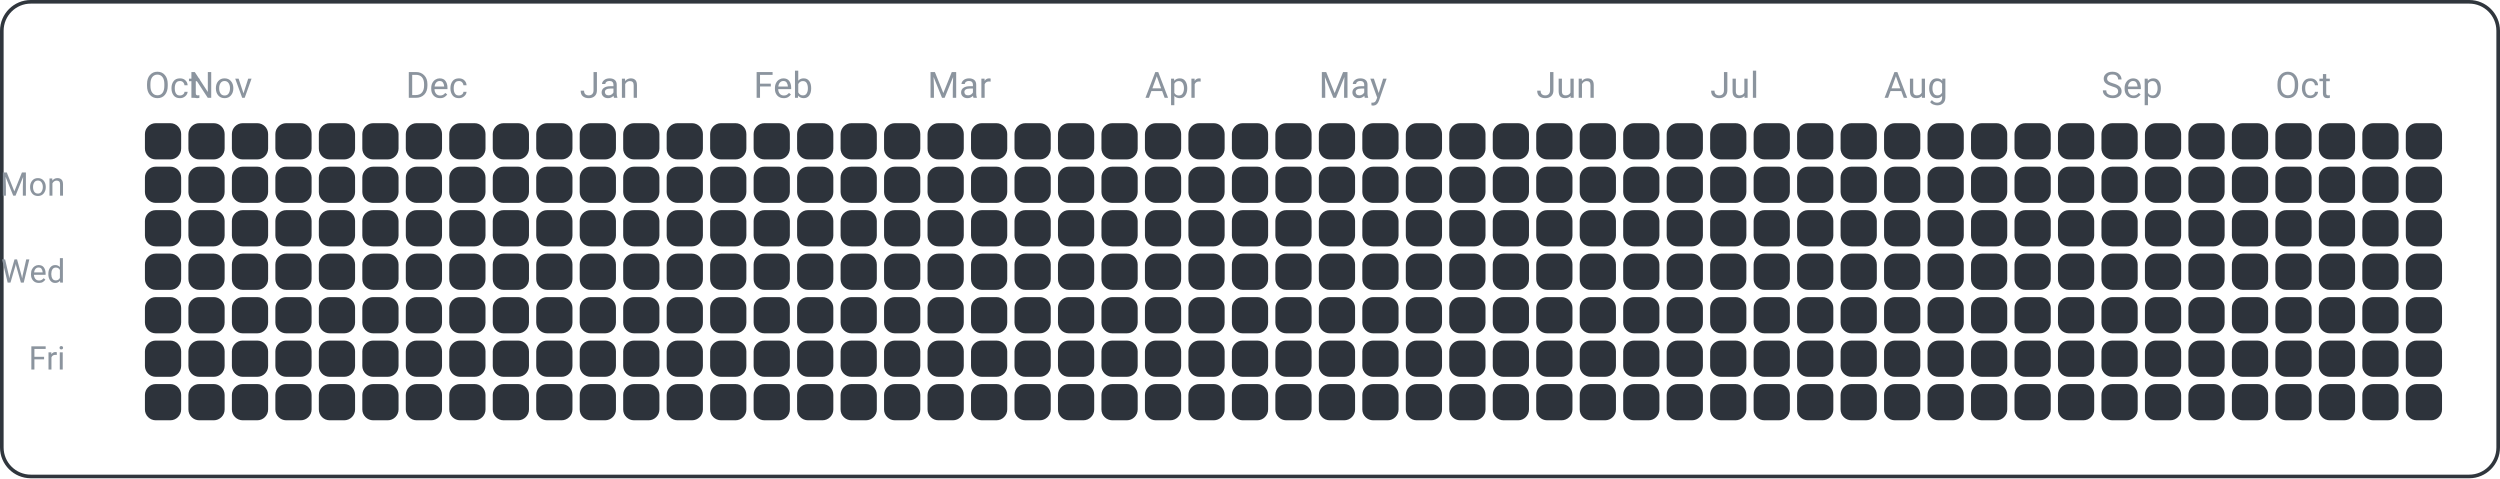
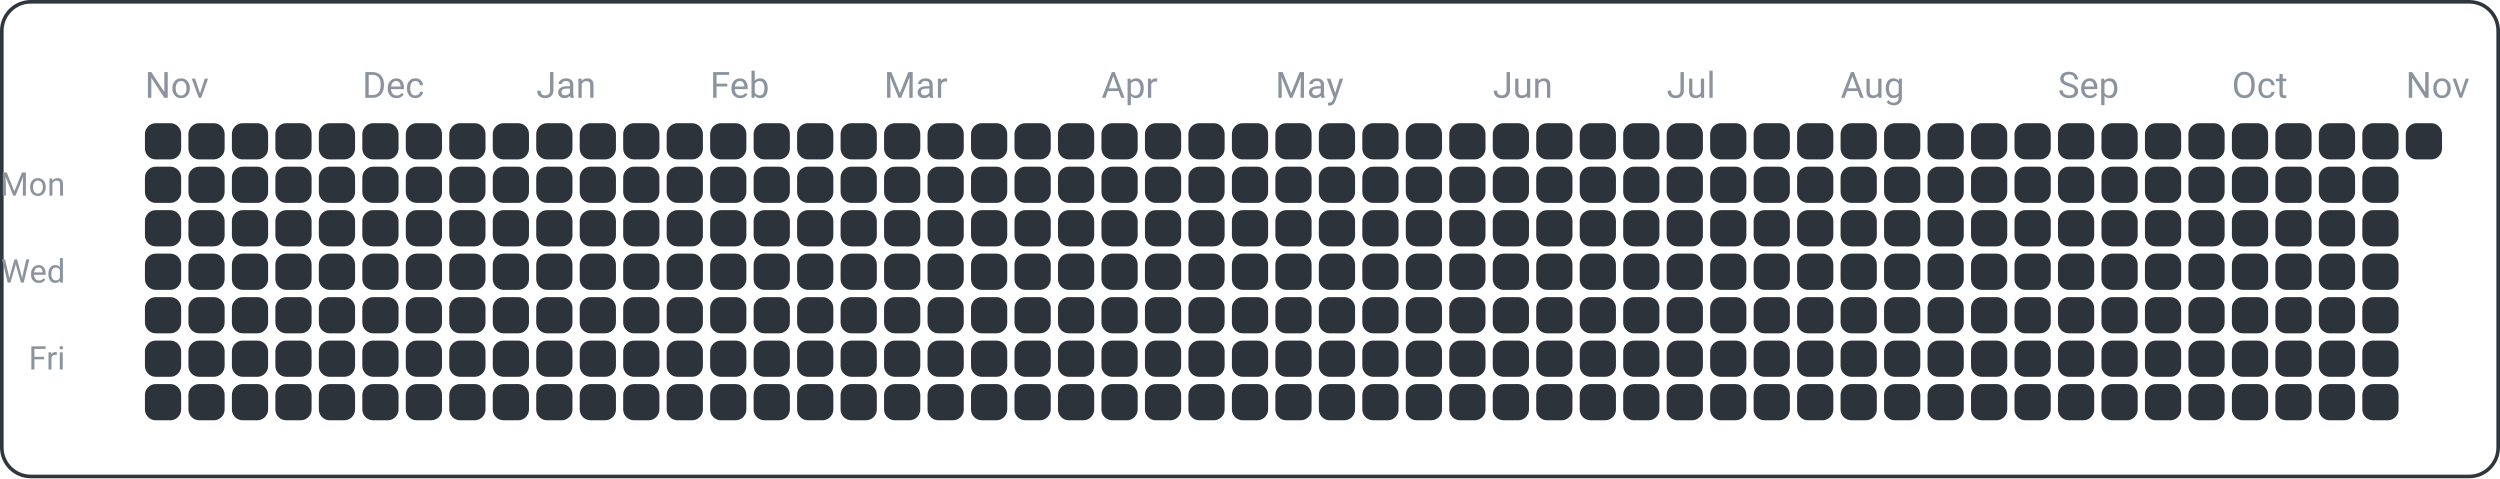
<svg xmlns="http://www.w3.org/2000/svg" width="690" height="132" viewBox="0 0 690 132">
  <rect x="0.5" y="0.5" width="689" height="131" fill="none" rx="8" ry="8" stroke="#30363d" />
  <text x="18" y="54" font-family="ui-sans-serif, -apple-system, Segoe UI, Roboto, Helvetica, Arial" font-size="9" fill="#8b949e" text-anchor="end">Mon</text>
  <text x="18" y="78" font-family="ui-sans-serif, -apple-system, Segoe UI, Roboto, Helvetica, Arial" font-size="9" fill="#8b949e" text-anchor="end">Wed</text>
  <text x="18" y="102" font-family="ui-sans-serif, -apple-system, Segoe UI, Roboto, Helvetica, Arial" font-size="9" fill="#8b949e" text-anchor="end">Fri</text>
-   <text x="40" y="27" font-family="ui-sans-serif, -apple-system, Segoe UI, Roboto, Helvetica, Arial" font-size="10" fill="#8b949e" text-anchor="start">Oct</text>
-   <text x="52" y="27" font-family="ui-sans-serif, -apple-system, Segoe UI, Roboto, Helvetica, Arial" font-size="10" fill="#8b949e" text-anchor="start">Nov</text>
-   <text x="112" y="27" font-family="ui-sans-serif, -apple-system, Segoe UI, Roboto, Helvetica, Arial" font-size="10" fill="#8b949e" text-anchor="start">Dec</text>
-   <text x="160" y="27" font-family="ui-sans-serif, -apple-system, Segoe UI, Roboto, Helvetica, Arial" font-size="10" fill="#8b949e" text-anchor="start">Jan</text>
-   <text x="208" y="27" font-family="ui-sans-serif, -apple-system, Segoe UI, Roboto, Helvetica, Arial" font-size="10" fill="#8b949e" text-anchor="start">Feb</text>
-   <text x="256" y="27" font-family="ui-sans-serif, -apple-system, Segoe UI, Roboto, Helvetica, Arial" font-size="10" fill="#8b949e" text-anchor="start">Mar</text>
-   <text x="316" y="27" font-family="ui-sans-serif, -apple-system, Segoe UI, Roboto, Helvetica, Arial" font-size="10" fill="#8b949e" text-anchor="start">Apr</text>
-   <text x="364" y="27" font-family="ui-sans-serif, -apple-system, Segoe UI, Roboto, Helvetica, Arial" font-size="10" fill="#8b949e" text-anchor="start">May</text>
-   <text x="424" y="27" font-family="ui-sans-serif, -apple-system, Segoe UI, Roboto, Helvetica, Arial" font-size="10" fill="#8b949e" text-anchor="start">Jun</text>
-   <text x="472" y="27" font-family="ui-sans-serif, -apple-system, Segoe UI, Roboto, Helvetica, Arial" font-size="10" fill="#8b949e" text-anchor="start">Jul</text>
-   <text x="520" y="27" font-family="ui-sans-serif, -apple-system, Segoe UI, Roboto, Helvetica, Arial" font-size="10" fill="#8b949e" text-anchor="start">Aug</text>
-   <text x="580" y="27" font-family="ui-sans-serif, -apple-system, Segoe UI, Roboto, Helvetica, Arial" font-size="10" fill="#8b949e" text-anchor="start">Sep</text>
-   <text x="628" y="27" font-family="ui-sans-serif, -apple-system, Segoe UI, Roboto, Helvetica, Arial" font-size="10" fill="#8b949e" text-anchor="start">Oct</text>
+   <text x="40" y="27" font-family="ui-sans-serif, -apple-system, Segoe UI, Roboto, Helvetica, Arial" font-size="10" fill="#8b949e" text-anchor="start">Nov</text>
+   <text x="100" y="27" font-family="ui-sans-serif, -apple-system, Segoe UI, Roboto, Helvetica, Arial" font-size="10" fill="#8b949e" text-anchor="start">Dec</text>
+   <text x="148" y="27" font-family="ui-sans-serif, -apple-system, Segoe UI, Roboto, Helvetica, Arial" font-size="10" fill="#8b949e" text-anchor="start">Jan</text>
+   <text x="196" y="27" font-family="ui-sans-serif, -apple-system, Segoe UI, Roboto, Helvetica, Arial" font-size="10" fill="#8b949e" text-anchor="start">Feb</text>
+   <text x="244" y="27" font-family="ui-sans-serif, -apple-system, Segoe UI, Roboto, Helvetica, Arial" font-size="10" fill="#8b949e" text-anchor="start">Mar</text>
+   <text x="304" y="27" font-family="ui-sans-serif, -apple-system, Segoe UI, Roboto, Helvetica, Arial" font-size="10" fill="#8b949e" text-anchor="start">Apr</text>
+   <text x="352" y="27" font-family="ui-sans-serif, -apple-system, Segoe UI, Roboto, Helvetica, Arial" font-size="10" fill="#8b949e" text-anchor="start">May</text>
+   <text x="412" y="27" font-family="ui-sans-serif, -apple-system, Segoe UI, Roboto, Helvetica, Arial" font-size="10" fill="#8b949e" text-anchor="start">Jun</text>
+   <text x="460" y="27" font-family="ui-sans-serif, -apple-system, Segoe UI, Roboto, Helvetica, Arial" font-size="10" fill="#8b949e" text-anchor="start">Jul</text>
+   <text x="508" y="27" font-family="ui-sans-serif, -apple-system, Segoe UI, Roboto, Helvetica, Arial" font-size="10" fill="#8b949e" text-anchor="start">Aug</text>
+   <text x="568" y="27" font-family="ui-sans-serif, -apple-system, Segoe UI, Roboto, Helvetica, Arial" font-size="10" fill="#8b949e" text-anchor="start">Sep</text>
+   <text x="616" y="27" font-family="ui-sans-serif, -apple-system, Segoe UI, Roboto, Helvetica, Arial" font-size="10" fill="#8b949e" text-anchor="start">Oct</text>
+   <text x="664" y="27" font-family="ui-sans-serif, -apple-system, Segoe UI, Roboto, Helvetica, Arial" font-size="10" fill="#8b949e" text-anchor="start">Nov</text>
  <rect x="40" y="34" width="10" height="10" fill="#2d333b" rx="3" ry="3" />
  <rect x="40" y="46" width="10" height="10" fill="#2d333b" rx="3" ry="3" />
  <rect x="40" y="58" width="10" height="10" fill="#2d333b" rx="3" ry="3" />
  <rect x="40" y="70" width="10" height="10" fill="#2d333b" rx="3" ry="3" />
  <rect x="40" y="82" width="10" height="10" fill="#2d333b" rx="3" ry="3" />
  <rect x="40" y="94" width="10" height="10" fill="#2d333b" rx="3" ry="3" />
  <rect x="40" y="106" width="10" height="10" fill="#2d333b" rx="3" ry="3" />
  <rect x="52" y="34" width="10" height="10" fill="#2d333b" rx="3" ry="3" />
  <rect x="52" y="46" width="10" height="10" fill="#2d333b" rx="3" ry="3" />
  <rect x="52" y="58" width="10" height="10" fill="#2d333b" rx="3" ry="3" />
  <rect x="52" y="70" width="10" height="10" fill="#2d333b" rx="3" ry="3" />
  <rect x="52" y="82" width="10" height="10" fill="#2d333b" rx="3" ry="3" />
  <rect x="52" y="94" width="10" height="10" fill="#2d333b" rx="3" ry="3" />
  <rect x="52" y="106" width="10" height="10" fill="#2d333b" rx="3" ry="3" />
  <rect x="64" y="34" width="10" height="10" fill="#2d333b" rx="3" ry="3" />
  <rect x="64" y="46" width="10" height="10" fill="#2d333b" rx="3" ry="3" />
  <rect x="64" y="58" width="10" height="10" fill="#2d333b" rx="3" ry="3" />
  <rect x="64" y="70" width="10" height="10" fill="#2d333b" rx="3" ry="3" />
  <rect x="64" y="82" width="10" height="10" fill="#2d333b" rx="3" ry="3" />
  <rect x="64" y="94" width="10" height="10" fill="#2d333b" rx="3" ry="3" />
  <rect x="64" y="106" width="10" height="10" fill="#2d333b" rx="3" ry="3" />
  <rect x="76" y="34" width="10" height="10" fill="#2d333b" rx="3" ry="3" />
  <rect x="76" y="46" width="10" height="10" fill="#2d333b" rx="3" ry="3" />
  <rect x="76" y="58" width="10" height="10" fill="#2d333b" rx="3" ry="3" />
  <rect x="76" y="70" width="10" height="10" fill="#2d333b" rx="3" ry="3" />
  <rect x="76" y="82" width="10" height="10" fill="#2d333b" rx="3" ry="3" />
  <rect x="76" y="94" width="10" height="10" fill="#2d333b" rx="3" ry="3" />
  <rect x="76" y="106" width="10" height="10" fill="#2d333b" rx="3" ry="3" />
  <rect x="88" y="34" width="10" height="10" fill="#2d333b" rx="3" ry="3" />
  <rect x="88" y="46" width="10" height="10" fill="#2d333b" rx="3" ry="3" />
  <rect x="88" y="58" width="10" height="10" fill="#2d333b" rx="3" ry="3" />
  <rect x="88" y="70" width="10" height="10" fill="#2d333b" rx="3" ry="3" />
  <rect x="88" y="82" width="10" height="10" fill="#2d333b" rx="3" ry="3" />
  <rect x="88" y="94" width="10" height="10" fill="#2d333b" rx="3" ry="3" />
  <rect x="88" y="106" width="10" height="10" fill="#2d333b" rx="3" ry="3" />
  <rect x="100" y="34" width="10" height="10" fill="#2d333b" rx="3" ry="3" />
  <rect x="100" y="46" width="10" height="10" fill="#2d333b" rx="3" ry="3" />
  <rect x="100" y="58" width="10" height="10" fill="#2d333b" rx="3" ry="3" />
  <rect x="100" y="70" width="10" height="10" fill="#2d333b" rx="3" ry="3" />
  <rect x="100" y="82" width="10" height="10" fill="#2d333b" rx="3" ry="3" />
  <rect x="100" y="94" width="10" height="10" fill="#2d333b" rx="3" ry="3" />
  <rect x="100" y="106" width="10" height="10" fill="#2d333b" rx="3" ry="3" />
  <rect x="112" y="34" width="10" height="10" fill="#2d333b" rx="3" ry="3" />
  <rect x="112" y="46" width="10" height="10" fill="#2d333b" rx="3" ry="3" />
  <rect x="112" y="58" width="10" height="10" fill="#2d333b" rx="3" ry="3" />
  <rect x="112" y="70" width="10" height="10" fill="#2d333b" rx="3" ry="3" />
  <rect x="112" y="82" width="10" height="10" fill="#2d333b" rx="3" ry="3" />
  <rect x="112" y="94" width="10" height="10" fill="#2d333b" rx="3" ry="3" />
  <rect x="112" y="106" width="10" height="10" fill="#2d333b" rx="3" ry="3" />
  <rect x="124" y="34" width="10" height="10" fill="#2d333b" rx="3" ry="3" />
  <rect x="124" y="46" width="10" height="10" fill="#2d333b" rx="3" ry="3" />
  <rect x="124" y="58" width="10" height="10" fill="#2d333b" rx="3" ry="3" />
  <rect x="124" y="70" width="10" height="10" fill="#2d333b" rx="3" ry="3" />
  <rect x="124" y="82" width="10" height="10" fill="#2d333b" rx="3" ry="3" />
  <rect x="124" y="94" width="10" height="10" fill="#2d333b" rx="3" ry="3" />
  <rect x="124" y="106" width="10" height="10" fill="#2d333b" rx="3" ry="3" />
  <rect x="136" y="34" width="10" height="10" fill="#2d333b" rx="3" ry="3" />
  <rect x="136" y="46" width="10" height="10" fill="#2d333b" rx="3" ry="3" />
  <rect x="136" y="58" width="10" height="10" fill="#2d333b" rx="3" ry="3" />
  <rect x="136" y="70" width="10" height="10" fill="#2d333b" rx="3" ry="3" />
  <rect x="136" y="82" width="10" height="10" fill="#2d333b" rx="3" ry="3" />
  <rect x="136" y="94" width="10" height="10" fill="#2d333b" rx="3" ry="3" />
  <rect x="136" y="106" width="10" height="10" fill="#2d333b" rx="3" ry="3" />
  <rect x="148" y="34" width="10" height="10" fill="#2d333b" rx="3" ry="3" />
  <rect x="148" y="46" width="10" height="10" fill="#2d333b" rx="3" ry="3" />
  <rect x="148" y="58" width="10" height="10" fill="#2d333b" rx="3" ry="3" />
  <rect x="148" y="70" width="10" height="10" fill="#2d333b" rx="3" ry="3" />
  <rect x="148" y="82" width="10" height="10" fill="#2d333b" rx="3" ry="3" />
  <rect x="148" y="94" width="10" height="10" fill="#2d333b" rx="3" ry="3" />
  <rect x="148" y="106" width="10" height="10" fill="#2d333b" rx="3" ry="3" />
  <rect x="160" y="34" width="10" height="10" fill="#2d333b" rx="3" ry="3" />
  <rect x="160" y="46" width="10" height="10" fill="#2d333b" rx="3" ry="3" />
  <rect x="160" y="58" width="10" height="10" fill="#2d333b" rx="3" ry="3" />
  <rect x="160" y="70" width="10" height="10" fill="#2d333b" rx="3" ry="3" />
  <rect x="160" y="82" width="10" height="10" fill="#2d333b" rx="3" ry="3" />
  <rect x="160" y="94" width="10" height="10" fill="#2d333b" rx="3" ry="3" />
  <rect x="160" y="106" width="10" height="10" fill="#2d333b" rx="3" ry="3" />
  <rect x="172" y="34" width="10" height="10" fill="#2d333b" rx="3" ry="3" />
  <rect x="172" y="46" width="10" height="10" fill="#2d333b" rx="3" ry="3" />
  <rect x="172" y="58" width="10" height="10" fill="#2d333b" rx="3" ry="3" />
  <rect x="172" y="70" width="10" height="10" fill="#2d333b" rx="3" ry="3" />
  <rect x="172" y="82" width="10" height="10" fill="#2d333b" rx="3" ry="3" />
  <rect x="172" y="94" width="10" height="10" fill="#2d333b" rx="3" ry="3" />
  <rect x="172" y="106" width="10" height="10" fill="#2d333b" rx="3" ry="3" />
  <rect x="184" y="34" width="10" height="10" fill="#2d333b" rx="3" ry="3" />
  <rect x="184" y="46" width="10" height="10" fill="#2d333b" rx="3" ry="3" />
  <rect x="184" y="58" width="10" height="10" fill="#2d333b" rx="3" ry="3" />
  <rect x="184" y="70" width="10" height="10" fill="#2d333b" rx="3" ry="3" />
  <rect x="184" y="82" width="10" height="10" fill="#2d333b" rx="3" ry="3" />
  <rect x="184" y="94" width="10" height="10" fill="#2d333b" rx="3" ry="3" />
  <rect x="184" y="106" width="10" height="10" fill="#2d333b" rx="3" ry="3" />
  <rect x="196" y="34" width="10" height="10" fill="#2d333b" rx="3" ry="3" />
  <rect x="196" y="46" width="10" height="10" fill="#2d333b" rx="3" ry="3" />
  <rect x="196" y="58" width="10" height="10" fill="#2d333b" rx="3" ry="3" />
  <rect x="196" y="70" width="10" height="10" fill="#2d333b" rx="3" ry="3" />
  <rect x="196" y="82" width="10" height="10" fill="#2d333b" rx="3" ry="3" />
  <rect x="196" y="94" width="10" height="10" fill="#2d333b" rx="3" ry="3" />
  <rect x="196" y="106" width="10" height="10" fill="#2d333b" rx="3" ry="3" />
  <rect x="208" y="34" width="10" height="10" fill="#2d333b" rx="3" ry="3" />
  <rect x="208" y="46" width="10" height="10" fill="#2d333b" rx="3" ry="3" />
  <rect x="208" y="58" width="10" height="10" fill="#2d333b" rx="3" ry="3" />
  <rect x="208" y="70" width="10" height="10" fill="#2d333b" rx="3" ry="3" />
  <rect x="208" y="82" width="10" height="10" fill="#2d333b" rx="3" ry="3" />
  <rect x="208" y="94" width="10" height="10" fill="#2d333b" rx="3" ry="3" />
  <rect x="208" y="106" width="10" height="10" fill="#2d333b" rx="3" ry="3" />
  <rect x="220" y="34" width="10" height="10" fill="#2d333b" rx="3" ry="3" />
  <rect x="220" y="46" width="10" height="10" fill="#2d333b" rx="3" ry="3" />
  <rect x="220" y="58" width="10" height="10" fill="#2d333b" rx="3" ry="3" />
  <rect x="220" y="70" width="10" height="10" fill="#2d333b" rx="3" ry="3" />
  <rect x="220" y="82" width="10" height="10" fill="#2d333b" rx="3" ry="3" />
  <rect x="220" y="94" width="10" height="10" fill="#2d333b" rx="3" ry="3" />
  <rect x="220" y="106" width="10" height="10" fill="#2d333b" rx="3" ry="3" />
  <rect x="232" y="34" width="10" height="10" fill="#2d333b" rx="3" ry="3" />
  <rect x="232" y="46" width="10" height="10" fill="#2d333b" rx="3" ry="3" />
  <rect x="232" y="58" width="10" height="10" fill="#2d333b" rx="3" ry="3" />
  <rect x="232" y="70" width="10" height="10" fill="#2d333b" rx="3" ry="3" />
  <rect x="232" y="82" width="10" height="10" fill="#2d333b" rx="3" ry="3" />
  <rect x="232" y="94" width="10" height="10" fill="#2d333b" rx="3" ry="3" />
  <rect x="232" y="106" width="10" height="10" fill="#2d333b" rx="3" ry="3" />
  <rect x="244" y="34" width="10" height="10" fill="#2d333b" rx="3" ry="3" />
  <rect x="244" y="46" width="10" height="10" fill="#2d333b" rx="3" ry="3" />
  <rect x="244" y="58" width="10" height="10" fill="#2d333b" rx="3" ry="3" />
  <rect x="244" y="70" width="10" height="10" fill="#2d333b" rx="3" ry="3" />
  <rect x="244" y="82" width="10" height="10" fill="#2d333b" rx="3" ry="3" />
  <rect x="244" y="94" width="10" height="10" fill="#2d333b" rx="3" ry="3" />
  <rect x="244" y="106" width="10" height="10" fill="#2d333b" rx="3" ry="3" />
  <rect x="256" y="34" width="10" height="10" fill="#2d333b" rx="3" ry="3" />
  <rect x="256" y="46" width="10" height="10" fill="#2d333b" rx="3" ry="3" />
  <rect x="256" y="58" width="10" height="10" fill="#2d333b" rx="3" ry="3" />
  <rect x="256" y="70" width="10" height="10" fill="#2d333b" rx="3" ry="3" />
  <rect x="256" y="82" width="10" height="10" fill="#2d333b" rx="3" ry="3" />
  <rect x="256" y="94" width="10" height="10" fill="#2d333b" rx="3" ry="3" />
  <rect x="256" y="106" width="10" height="10" fill="#2d333b" rx="3" ry="3" />
  <rect x="268" y="34" width="10" height="10" fill="#2d333b" rx="3" ry="3" />
  <rect x="268" y="46" width="10" height="10" fill="#2d333b" rx="3" ry="3" />
  <rect x="268" y="58" width="10" height="10" fill="#2d333b" rx="3" ry="3" />
  <rect x="268" y="70" width="10" height="10" fill="#2d333b" rx="3" ry="3" />
  <rect x="268" y="82" width="10" height="10" fill="#2d333b" rx="3" ry="3" />
  <rect x="268" y="94" width="10" height="10" fill="#2d333b" rx="3" ry="3" />
  <rect x="268" y="106" width="10" height="10" fill="#2d333b" rx="3" ry="3" />
  <rect x="280" y="34" width="10" height="10" fill="#2d333b" rx="3" ry="3" />
  <rect x="280" y="46" width="10" height="10" fill="#2d333b" rx="3" ry="3" />
  <rect x="280" y="58" width="10" height="10" fill="#2d333b" rx="3" ry="3" />
  <rect x="280" y="70" width="10" height="10" fill="#2d333b" rx="3" ry="3" />
  <rect x="280" y="82" width="10" height="10" fill="#2d333b" rx="3" ry="3" />
  <rect x="280" y="94" width="10" height="10" fill="#2d333b" rx="3" ry="3" />
  <rect x="280" y="106" width="10" height="10" fill="#2d333b" rx="3" ry="3" />
  <rect x="292" y="34" width="10" height="10" fill="#2d333b" rx="3" ry="3" />
  <rect x="292" y="46" width="10" height="10" fill="#2d333b" rx="3" ry="3" />
  <rect x="292" y="58" width="10" height="10" fill="#2d333b" rx="3" ry="3" />
  <rect x="292" y="70" width="10" height="10" fill="#2d333b" rx="3" ry="3" />
  <rect x="292" y="82" width="10" height="10" fill="#2d333b" rx="3" ry="3" />
  <rect x="292" y="94" width="10" height="10" fill="#2d333b" rx="3" ry="3" />
  <rect x="292" y="106" width="10" height="10" fill="#2d333b" rx="3" ry="3" />
  <rect x="304" y="34" width="10" height="10" fill="#2d333b" rx="3" ry="3" />
  <rect x="304" y="46" width="10" height="10" fill="#2d333b" rx="3" ry="3" />
  <rect x="304" y="58" width="10" height="10" fill="#2d333b" rx="3" ry="3" />
  <rect x="304" y="70" width="10" height="10" fill="#2d333b" rx="3" ry="3" />
  <rect x="304" y="82" width="10" height="10" fill="#2d333b" rx="3" ry="3" />
  <rect x="304" y="94" width="10" height="10" fill="#2d333b" rx="3" ry="3" />
  <rect x="304" y="106" width="10" height="10" fill="#2d333b" rx="3" ry="3" />
  <rect x="316" y="34" width="10" height="10" fill="#2d333b" rx="3" ry="3" />
  <rect x="316" y="46" width="10" height="10" fill="#2d333b" rx="3" ry="3" />
  <rect x="316" y="58" width="10" height="10" fill="#2d333b" rx="3" ry="3" />
  <rect x="316" y="70" width="10" height="10" fill="#2d333b" rx="3" ry="3" />
  <rect x="316" y="82" width="10" height="10" fill="#2d333b" rx="3" ry="3" />
  <rect x="316" y="94" width="10" height="10" fill="#2d333b" rx="3" ry="3" />
  <rect x="316" y="106" width="10" height="10" fill="#2d333b" rx="3" ry="3" />
  <rect x="328" y="34" width="10" height="10" fill="#2d333b" rx="3" ry="3" />
  <rect x="328" y="46" width="10" height="10" fill="#2d333b" rx="3" ry="3" />
  <rect x="328" y="58" width="10" height="10" fill="#2d333b" rx="3" ry="3" />
  <rect x="328" y="70" width="10" height="10" fill="#2d333b" rx="3" ry="3" />
  <rect x="328" y="82" width="10" height="10" fill="#2d333b" rx="3" ry="3" />
  <rect x="328" y="94" width="10" height="10" fill="#2d333b" rx="3" ry="3" />
  <rect x="328" y="106" width="10" height="10" fill="#2d333b" rx="3" ry="3" />
  <rect x="340" y="34" width="10" height="10" fill="#2d333b" rx="3" ry="3" />
  <rect x="340" y="46" width="10" height="10" fill="#2d333b" rx="3" ry="3" />
  <rect x="340" y="58" width="10" height="10" fill="#2d333b" rx="3" ry="3" />
  <rect x="340" y="70" width="10" height="10" fill="#2d333b" rx="3" ry="3" />
  <rect x="340" y="82" width="10" height="10" fill="#2d333b" rx="3" ry="3" />
  <rect x="340" y="94" width="10" height="10" fill="#2d333b" rx="3" ry="3" />
  <rect x="340" y="106" width="10" height="10" fill="#2d333b" rx="3" ry="3" />
  <rect x="352" y="34" width="10" height="10" fill="#2d333b" rx="3" ry="3" />
  <rect x="352" y="46" width="10" height="10" fill="#2d333b" rx="3" ry="3" />
  <rect x="352" y="58" width="10" height="10" fill="#2d333b" rx="3" ry="3" />
  <rect x="352" y="70" width="10" height="10" fill="#2d333b" rx="3" ry="3" />
  <rect x="352" y="82" width="10" height="10" fill="#2d333b" rx="3" ry="3" />
  <rect x="352" y="94" width="10" height="10" fill="#2d333b" rx="3" ry="3" />
  <rect x="352" y="106" width="10" height="10" fill="#2d333b" rx="3" ry="3" />
  <rect x="364" y="34" width="10" height="10" fill="#2d333b" rx="3" ry="3" />
  <rect x="364" y="46" width="10" height="10" fill="#2d333b" rx="3" ry="3" />
  <rect x="364" y="58" width="10" height="10" fill="#2d333b" rx="3" ry="3" />
  <rect x="364" y="70" width="10" height="10" fill="#2d333b" rx="3" ry="3" />
  <rect x="364" y="82" width="10" height="10" fill="#2d333b" rx="3" ry="3" />
  <rect x="364" y="94" width="10" height="10" fill="#2d333b" rx="3" ry="3" />
  <rect x="364" y="106" width="10" height="10" fill="#2d333b" rx="3" ry="3" />
  <rect x="376" y="34" width="10" height="10" fill="#2d333b" rx="3" ry="3" />
  <rect x="376" y="46" width="10" height="10" fill="#2d333b" rx="3" ry="3" />
  <rect x="376" y="58" width="10" height="10" fill="#2d333b" rx="3" ry="3" />
  <rect x="376" y="70" width="10" height="10" fill="#2d333b" rx="3" ry="3" />
  <rect x="376" y="82" width="10" height="10" fill="#2d333b" rx="3" ry="3" />
  <rect x="376" y="94" width="10" height="10" fill="#2d333b" rx="3" ry="3" />
  <rect x="376" y="106" width="10" height="10" fill="#2d333b" rx="3" ry="3" />
  <rect x="388" y="34" width="10" height="10" fill="#2d333b" rx="3" ry="3" />
  <rect x="388" y="46" width="10" height="10" fill="#2d333b" rx="3" ry="3" />
  <rect x="388" y="58" width="10" height="10" fill="#2d333b" rx="3" ry="3" />
  <rect x="388" y="70" width="10" height="10" fill="#2d333b" rx="3" ry="3" />
  <rect x="388" y="82" width="10" height="10" fill="#2d333b" rx="3" ry="3" />
  <rect x="388" y="94" width="10" height="10" fill="#2d333b" rx="3" ry="3" />
  <rect x="388" y="106" width="10" height="10" fill="#2d333b" rx="3" ry="3" />
  <rect x="400" y="34" width="10" height="10" fill="#2d333b" rx="3" ry="3" />
  <rect x="400" y="46" width="10" height="10" fill="#2d333b" rx="3" ry="3" />
  <rect x="400" y="58" width="10" height="10" fill="#2d333b" rx="3" ry="3" />
  <rect x="400" y="70" width="10" height="10" fill="#2d333b" rx="3" ry="3" />
  <rect x="400" y="82" width="10" height="10" fill="#2d333b" rx="3" ry="3" />
  <rect x="400" y="94" width="10" height="10" fill="#2d333b" rx="3" ry="3" />
  <rect x="400" y="106" width="10" height="10" fill="#2d333b" rx="3" ry="3" />
  <rect x="412" y="34" width="10" height="10" fill="#2d333b" rx="3" ry="3" />
  <rect x="412" y="46" width="10" height="10" fill="#2d333b" rx="3" ry="3" />
  <rect x="412" y="58" width="10" height="10" fill="#2d333b" rx="3" ry="3" />
  <rect x="412" y="70" width="10" height="10" fill="#2d333b" rx="3" ry="3" />
  <rect x="412" y="82" width="10" height="10" fill="#2d333b" rx="3" ry="3" />
  <rect x="412" y="94" width="10" height="10" fill="#2d333b" rx="3" ry="3" />
  <rect x="412" y="106" width="10" height="10" fill="#2d333b" rx="3" ry="3" />
  <rect x="424" y="34" width="10" height="10" fill="#2d333b" rx="3" ry="3" />
  <rect x="424" y="46" width="10" height="10" fill="#2d333b" rx="3" ry="3" />
  <rect x="424" y="58" width="10" height="10" fill="#2d333b" rx="3" ry="3" />
  <rect x="424" y="70" width="10" height="10" fill="#2d333b" rx="3" ry="3" />
  <rect x="424" y="82" width="10" height="10" fill="#2d333b" rx="3" ry="3" />
  <rect x="424" y="94" width="10" height="10" fill="#2d333b" rx="3" ry="3" />
  <rect x="424" y="106" width="10" height="10" fill="#2d333b" rx="3" ry="3" />
  <rect x="436" y="34" width="10" height="10" fill="#2d333b" rx="3" ry="3" />
  <rect x="436" y="46" width="10" height="10" fill="#2d333b" rx="3" ry="3" />
  <rect x="436" y="58" width="10" height="10" fill="#2d333b" rx="3" ry="3" />
  <rect x="436" y="70" width="10" height="10" fill="#2d333b" rx="3" ry="3" />
  <rect x="436" y="82" width="10" height="10" fill="#2d333b" rx="3" ry="3" />
  <rect x="436" y="94" width="10" height="10" fill="#2d333b" rx="3" ry="3" />
  <rect x="436" y="106" width="10" height="10" fill="#2d333b" rx="3" ry="3" />
  <rect x="448" y="34" width="10" height="10" fill="#2d333b" rx="3" ry="3" />
  <rect x="448" y="46" width="10" height="10" fill="#2d333b" rx="3" ry="3" />
  <rect x="448" y="58" width="10" height="10" fill="#2d333b" rx="3" ry="3" />
  <rect x="448" y="70" width="10" height="10" fill="#2d333b" rx="3" ry="3" />
  <rect x="448" y="82" width="10" height="10" fill="#2d333b" rx="3" ry="3" />
  <rect x="448" y="94" width="10" height="10" fill="#2d333b" rx="3" ry="3" />
  <rect x="448" y="106" width="10" height="10" fill="#2d333b" rx="3" ry="3" />
  <rect x="460" y="34" width="10" height="10" fill="#2d333b" rx="3" ry="3" />
  <rect x="460" y="46" width="10" height="10" fill="#2d333b" rx="3" ry="3" />
  <rect x="460" y="58" width="10" height="10" fill="#2d333b" rx="3" ry="3" />
  <rect x="460" y="70" width="10" height="10" fill="#2d333b" rx="3" ry="3" />
  <rect x="460" y="82" width="10" height="10" fill="#2d333b" rx="3" ry="3" />
  <rect x="460" y="94" width="10" height="10" fill="#2d333b" rx="3" ry="3" />
  <rect x="460" y="106" width="10" height="10" fill="#2d333b" rx="3" ry="3" />
  <rect x="472" y="34" width="10" height="10" fill="#2d333b" rx="3" ry="3" />
  <rect x="472" y="46" width="10" height="10" fill="#2d333b" rx="3" ry="3" />
  <rect x="472" y="58" width="10" height="10" fill="#2d333b" rx="3" ry="3" />
  <rect x="472" y="70" width="10" height="10" fill="#2d333b" rx="3" ry="3" />
  <rect x="472" y="82" width="10" height="10" fill="#2d333b" rx="3" ry="3" />
  <rect x="472" y="94" width="10" height="10" fill="#2d333b" rx="3" ry="3" />
  <rect x="472" y="106" width="10" height="10" fill="#2d333b" rx="3" ry="3" />
  <rect x="484" y="34" width="10" height="10" fill="#2d333b" rx="3" ry="3" />
  <rect x="484" y="46" width="10" height="10" fill="#2d333b" rx="3" ry="3" />
  <rect x="484" y="58" width="10" height="10" fill="#2d333b" rx="3" ry="3" />
  <rect x="484" y="70" width="10" height="10" fill="#2d333b" rx="3" ry="3" />
  <rect x="484" y="82" width="10" height="10" fill="#2d333b" rx="3" ry="3" />
  <rect x="484" y="94" width="10" height="10" fill="#2d333b" rx="3" ry="3" />
  <rect x="484" y="106" width="10" height="10" fill="#2d333b" rx="3" ry="3" />
  <rect x="496" y="34" width="10" height="10" fill="#2d333b" rx="3" ry="3" />
  <rect x="496" y="46" width="10" height="10" fill="#2d333b" rx="3" ry="3" />
  <rect x="496" y="58" width="10" height="10" fill="#2d333b" rx="3" ry="3" />
  <rect x="496" y="70" width="10" height="10" fill="#2d333b" rx="3" ry="3" />
  <rect x="496" y="82" width="10" height="10" fill="#2d333b" rx="3" ry="3" />
  <rect x="496" y="94" width="10" height="10" fill="#2d333b" rx="3" ry="3" />
  <rect x="496" y="106" width="10" height="10" fill="#2d333b" rx="3" ry="3" />
  <rect x="508" y="34" width="10" height="10" fill="#2d333b" rx="3" ry="3" />
  <rect x="508" y="46" width="10" height="10" fill="#2d333b" rx="3" ry="3" />
  <rect x="508" y="58" width="10" height="10" fill="#2d333b" rx="3" ry="3" />
  <rect x="508" y="70" width="10" height="10" fill="#2d333b" rx="3" ry="3" />
  <rect x="508" y="82" width="10" height="10" fill="#2d333b" rx="3" ry="3" />
  <rect x="508" y="94" width="10" height="10" fill="#2d333b" rx="3" ry="3" />
  <rect x="508" y="106" width="10" height="10" fill="#2d333b" rx="3" ry="3" />
  <rect x="520" y="34" width="10" height="10" fill="#2d333b" rx="3" ry="3" />
  <rect x="520" y="46" width="10" height="10" fill="#2d333b" rx="3" ry="3" />
  <rect x="520" y="58" width="10" height="10" fill="#2d333b" rx="3" ry="3" />
  <rect x="520" y="70" width="10" height="10" fill="#2d333b" rx="3" ry="3" />
  <rect x="520" y="82" width="10" height="10" fill="#2d333b" rx="3" ry="3" />
  <rect x="520" y="94" width="10" height="10" fill="#2d333b" rx="3" ry="3" />
  <rect x="520" y="106" width="10" height="10" fill="#2d333b" rx="3" ry="3" />
  <rect x="532" y="34" width="10" height="10" fill="#2d333b" rx="3" ry="3" />
  <rect x="532" y="46" width="10" height="10" fill="#2d333b" rx="3" ry="3" />
  <rect x="532" y="58" width="10" height="10" fill="#2d333b" rx="3" ry="3" />
  <rect x="532" y="70" width="10" height="10" fill="#2d333b" rx="3" ry="3" />
  <rect x="532" y="82" width="10" height="10" fill="#2d333b" rx="3" ry="3" />
  <rect x="532" y="94" width="10" height="10" fill="#2d333b" rx="3" ry="3" />
  <rect x="532" y="106" width="10" height="10" fill="#2d333b" rx="3" ry="3" />
  <rect x="544" y="34" width="10" height="10" fill="#2d333b" rx="3" ry="3" />
  <rect x="544" y="46" width="10" height="10" fill="#2d333b" rx="3" ry="3" />
  <rect x="544" y="58" width="10" height="10" fill="#2d333b" rx="3" ry="3" />
  <rect x="544" y="70" width="10" height="10" fill="#2d333b" rx="3" ry="3" />
  <rect x="544" y="82" width="10" height="10" fill="#2d333b" rx="3" ry="3" />
  <rect x="544" y="94" width="10" height="10" fill="#2d333b" rx="3" ry="3" />
  <rect x="544" y="106" width="10" height="10" fill="#2d333b" rx="3" ry="3" />
  <rect x="556" y="34" width="10" height="10" fill="#2d333b" rx="3" ry="3" />
  <rect x="556" y="46" width="10" height="10" fill="#2d333b" rx="3" ry="3" />
  <rect x="556" y="58" width="10" height="10" fill="#2d333b" rx="3" ry="3" />
  <rect x="556" y="70" width="10" height="10" fill="#2d333b" rx="3" ry="3" />
  <rect x="556" y="82" width="10" height="10" fill="#2d333b" rx="3" ry="3" />
  <rect x="556" y="94" width="10" height="10" fill="#2d333b" rx="3" ry="3" />
  <rect x="556" y="106" width="10" height="10" fill="#2d333b" rx="3" ry="3" />
  <rect x="568" y="34" width="10" height="10" fill="#2d333b" rx="3" ry="3" />
  <rect x="568" y="46" width="10" height="10" fill="#2d333b" rx="3" ry="3" />
  <rect x="568" y="58" width="10" height="10" fill="#2d333b" rx="3" ry="3" />
  <rect x="568" y="70" width="10" height="10" fill="#2d333b" rx="3" ry="3" />
  <rect x="568" y="82" width="10" height="10" fill="#2d333b" rx="3" ry="3" />
  <rect x="568" y="94" width="10" height="10" fill="#2d333b" rx="3" ry="3" />
  <rect x="568" y="106" width="10" height="10" fill="#2d333b" rx="3" ry="3" />
  <rect x="580" y="34" width="10" height="10" fill="#2d333b" rx="3" ry="3" />
  <rect x="580" y="46" width="10" height="10" fill="#2d333b" rx="3" ry="3" />
  <rect x="580" y="58" width="10" height="10" fill="#2d333b" rx="3" ry="3" />
  <rect x="580" y="70" width="10" height="10" fill="#2d333b" rx="3" ry="3" />
  <rect x="580" y="82" width="10" height="10" fill="#2d333b" rx="3" ry="3" />
  <rect x="580" y="94" width="10" height="10" fill="#2d333b" rx="3" ry="3" />
  <rect x="580" y="106" width="10" height="10" fill="#2d333b" rx="3" ry="3" />
  <rect x="592" y="34" width="10" height="10" fill="#2d333b" rx="3" ry="3" />
  <rect x="592" y="46" width="10" height="10" fill="#2d333b" rx="3" ry="3" />
  <rect x="592" y="58" width="10" height="10" fill="#2d333b" rx="3" ry="3" />
  <rect x="592" y="70" width="10" height="10" fill="#2d333b" rx="3" ry="3" />
  <rect x="592" y="82" width="10" height="10" fill="#2d333b" rx="3" ry="3" />
  <rect x="592" y="94" width="10" height="10" fill="#2d333b" rx="3" ry="3" />
  <rect x="592" y="106" width="10" height="10" fill="#2d333b" rx="3" ry="3" />
  <rect x="604" y="34" width="10" height="10" fill="#2d333b" rx="3" ry="3" />
  <rect x="604" y="46" width="10" height="10" fill="#2d333b" rx="3" ry="3" />
  <rect x="604" y="58" width="10" height="10" fill="#2d333b" rx="3" ry="3" />
  <rect x="604" y="70" width="10" height="10" fill="#2d333b" rx="3" ry="3" />
  <rect x="604" y="82" width="10" height="10" fill="#2d333b" rx="3" ry="3" />
  <rect x="604" y="94" width="10" height="10" fill="#2d333b" rx="3" ry="3" />
  <rect x="604" y="106" width="10" height="10" fill="#2d333b" rx="3" ry="3" />
  <rect x="616" y="34" width="10" height="10" fill="#2d333b" rx="3" ry="3" />
  <rect x="616" y="46" width="10" height="10" fill="#2d333b" rx="3" ry="3" />
  <rect x="616" y="58" width="10" height="10" fill="#2d333b" rx="3" ry="3" />
  <rect x="616" y="70" width="10" height="10" fill="#2d333b" rx="3" ry="3" />
  <rect x="616" y="82" width="10" height="10" fill="#2d333b" rx="3" ry="3" />
  <rect x="616" y="94" width="10" height="10" fill="#2d333b" rx="3" ry="3" />
  <rect x="616" y="106" width="10" height="10" fill="#2d333b" rx="3" ry="3" />
  <rect x="628" y="34" width="10" height="10" fill="#2d333b" rx="3" ry="3" />
  <rect x="628" y="46" width="10" height="10" fill="#2d333b" rx="3" ry="3" />
  <rect x="628" y="58" width="10" height="10" fill="#2d333b" rx="3" ry="3" />
  <rect x="628" y="70" width="10" height="10" fill="#2d333b" rx="3" ry="3" />
  <rect x="628" y="82" width="10" height="10" fill="#2d333b" rx="3" ry="3" />
  <rect x="628" y="94" width="10" height="10" fill="#2d333b" rx="3" ry="3" />
  <rect x="628" y="106" width="10" height="10" fill="#2d333b" rx="3" ry="3" />
  <rect x="640" y="34" width="10" height="10" fill="#2d333b" rx="3" ry="3" />
  <rect x="640" y="46" width="10" height="10" fill="#2d333b" rx="3" ry="3" />
  <rect x="640" y="58" width="10" height="10" fill="#2d333b" rx="3" ry="3" />
  <rect x="640" y="70" width="10" height="10" fill="#2d333b" rx="3" ry="3" />
  <rect x="640" y="82" width="10" height="10" fill="#2d333b" rx="3" ry="3" />
  <rect x="640" y="94" width="10" height="10" fill="#2d333b" rx="3" ry="3" />
  <rect x="640" y="106" width="10" height="10" fill="#2d333b" rx="3" ry="3" />
  <rect x="652" y="34" width="10" height="10" fill="#2d333b" rx="3" ry="3" />
  <rect x="652" y="46" width="10" height="10" fill="#2d333b" rx="3" ry="3" />
  <rect x="652" y="58" width="10" height="10" fill="#2d333b" rx="3" ry="3" />
  <rect x="652" y="70" width="10" height="10" fill="#2d333b" rx="3" ry="3" />
  <rect x="652" y="82" width="10" height="10" fill="#2d333b" rx="3" ry="3" />
  <rect x="652" y="94" width="10" height="10" fill="#2d333b" rx="3" ry="3" />
  <rect x="652" y="106" width="10" height="10" fill="#2d333b" rx="3" ry="3" />
  <rect x="664" y="34" width="10" height="10" fill="#2d333b" rx="3" ry="3" />
-   <rect x="664" y="46" width="10" height="10" fill="#2d333b" rx="3" ry="3" />
-   <rect x="664" y="58" width="10" height="10" fill="#2d333b" rx="3" ry="3" />
-   <rect x="664" y="70" width="10" height="10" fill="#2d333b" rx="3" ry="3" />
-   <rect x="664" y="82" width="10" height="10" fill="#2d333b" rx="3" ry="3" />
-   <rect x="664" y="94" width="10" height="10" fill="#2d333b" rx="3" ry="3" />
-   <rect x="664" y="106" width="10" height="10" fill="#2d333b" rx="3" ry="3" />
</svg>
